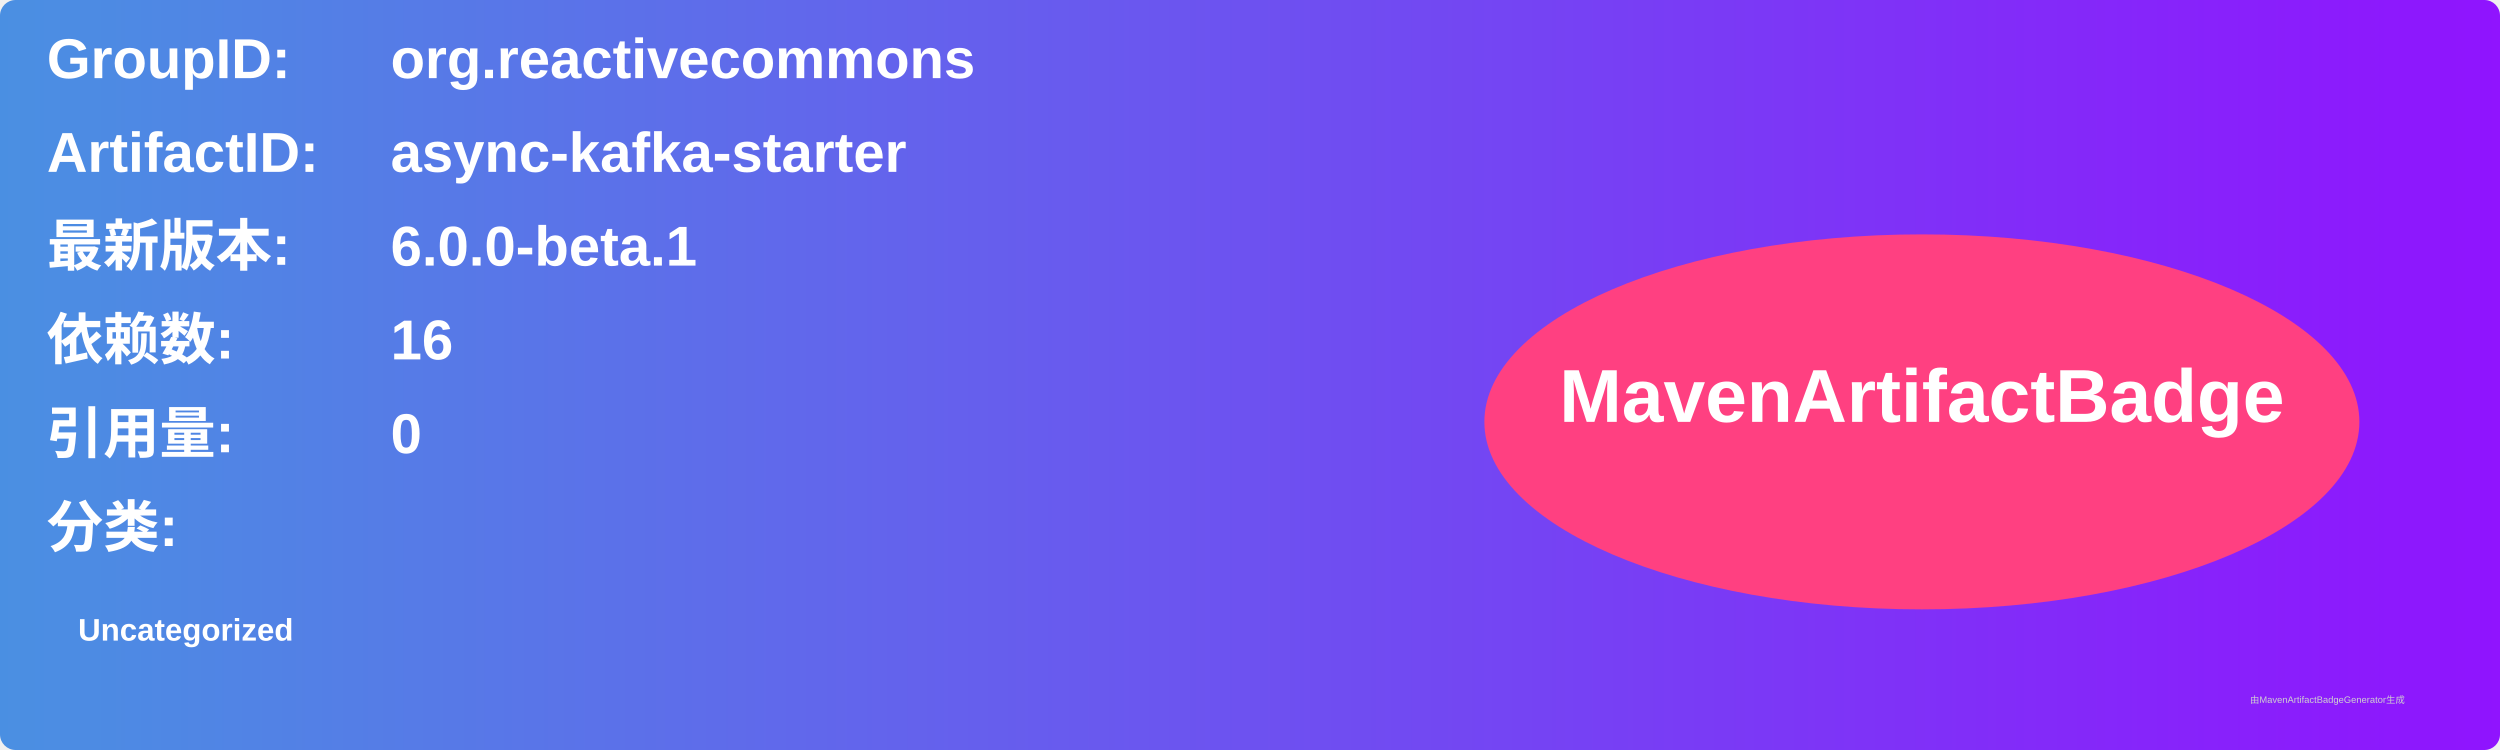
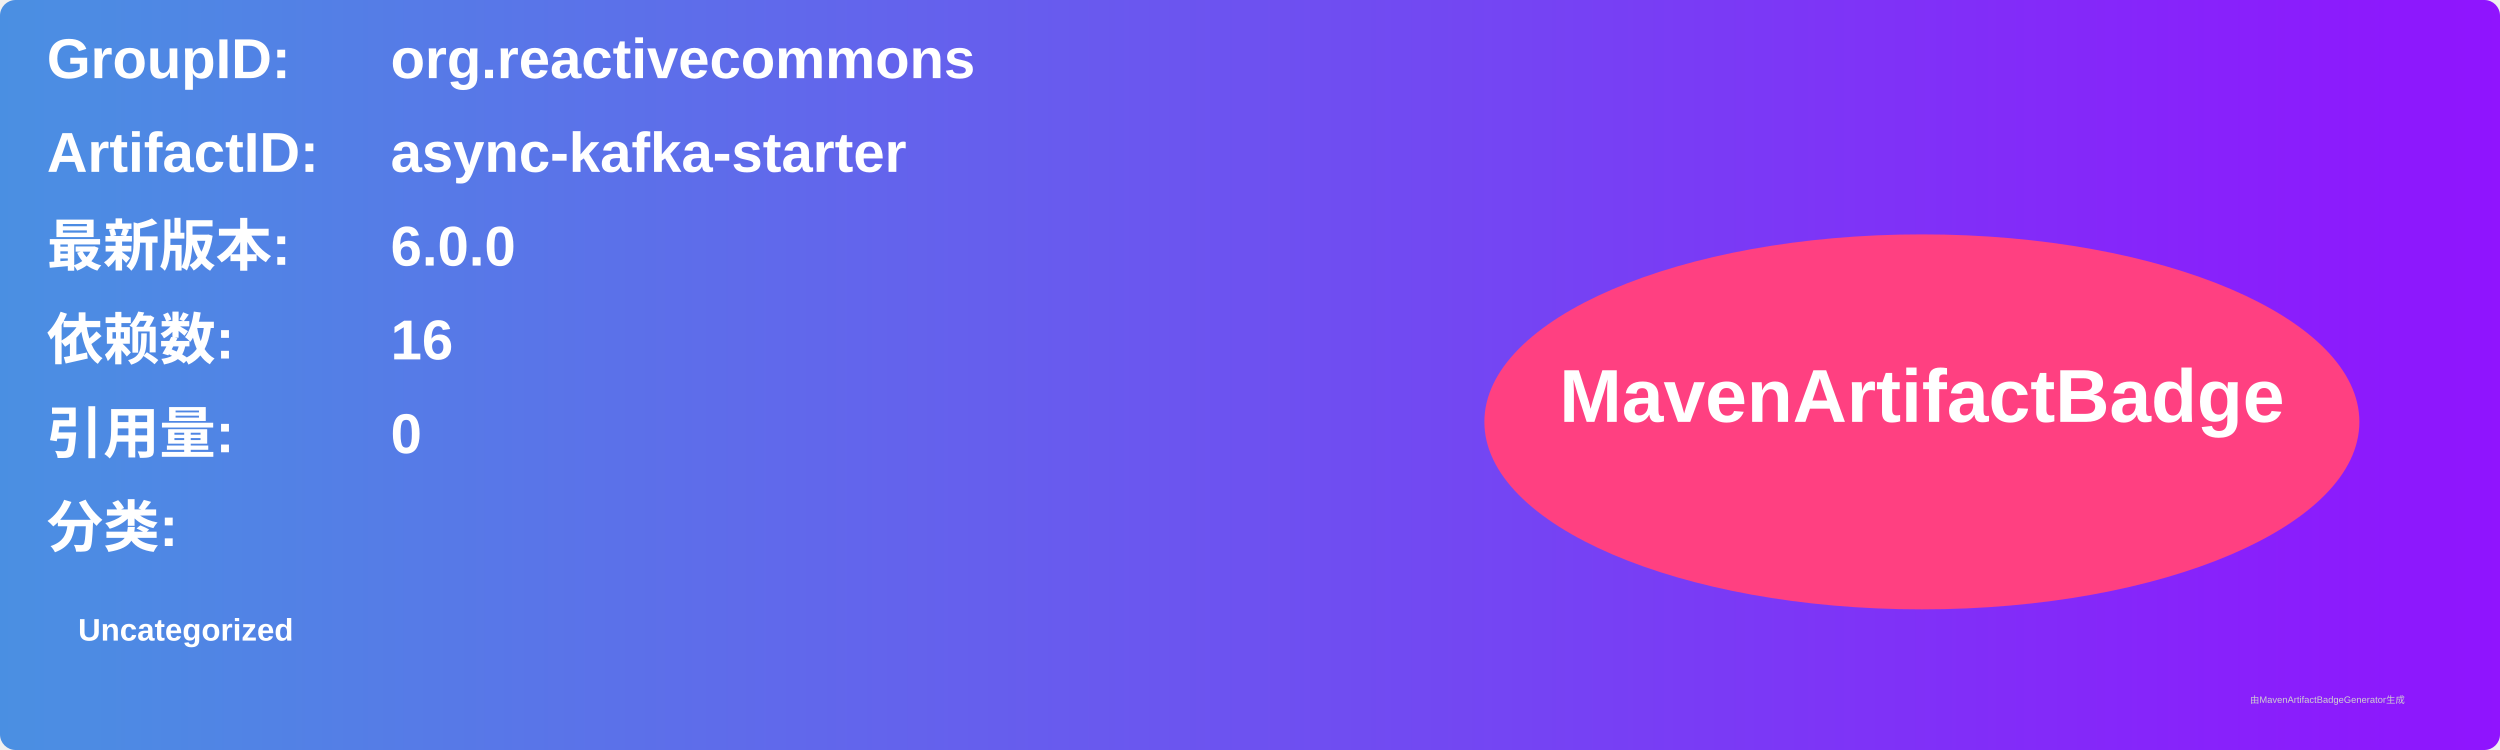
<svg xmlns="http://www.w3.org/2000/svg" width="800" height="240" viewBox="0 0 800 240">
  <linearGradient id="grad" x1="0%" y1="0%" x2="100%" y2="0%">
    <stop offset="0%" stop-color="#4a90e2" />
    <stop offset="100%" stop-color="#9013fe" />
  </linearGradient>
  <rect width="100%" height="100%" rx="5" ry="5" fill="url(#grad)" />
  <g transform="translate(15, 15)">
    <text x="0" y="10" font-family="Arial" font-size="18" fill="white" font-weight="bold" width="260">GroupID:</text>
    <text x="110" y="10" font-family="Arial" font-size="18" fill="white" font-weight="bold" width="460">org.reactivecommons</text>
    <text x="0" y="40" font-family="Arial" font-size="18" fill="white" font-weight="bold" width="260">ArtifactID:</text>
    <text x="110" y="40" font-family="Arial" font-size="18" fill="white" font-weight="bold" width="460">async-kafka-starter</text>
    <text x="0" y="70" font-family="Arial" font-size="18" fill="white" font-weight="bold">最新版本:</text>
    <text x="110" y="70" font-family="Arial" font-size="18" fill="white" font-weight="bold">
-       <tspan font-weight="bold">6.0.0-beta.1</tspan>
+       <tspan font-weight="bold">6.0.0</tspan>
    </text>
    <text x="0" y="100" font-family="Arial" font-size="18" fill="white" font-weight="bold">依赖数: </text>
    <text x="110" y="100" font-family="Arial" font-size="18" fill="white">
      <tspan font-weight="bold">16</tspan>
    </text>
    <text x="0" y="130" font-family="Arial" font-size="18" fill="white" font-weight="bold">引用量: </text>
    <text x="110" y="130" font-family="Arial" font-size="18" fill="white">
      <tspan font-weight="bold">0</tspan>
    </text>
    <text x="0" y="160" font-family="Arial" font-size="18" fill="white" font-weight="bold">分类:</text>
    <text x="10" y="190" font-family="Arial" font-size="10" fill="white">
      <tspan font-weight="bold">Uncategorized</tspan>
    </text>
    <ellipse cx="600" cy="120" rx="140" ry="60" fill="#ff4081" />
    <text x="600" y="120" text-anchor="middle" font-family="Arial" font-size="24" fill="white" font-weight="bold">MavenArtifactBadge</text>
  </g>
  <text x="720" y="225" font-family="Arial" font-size="3" fill="#d0d0d0">由MavenArtifactBadgeGenerator生成</text>
</svg>
